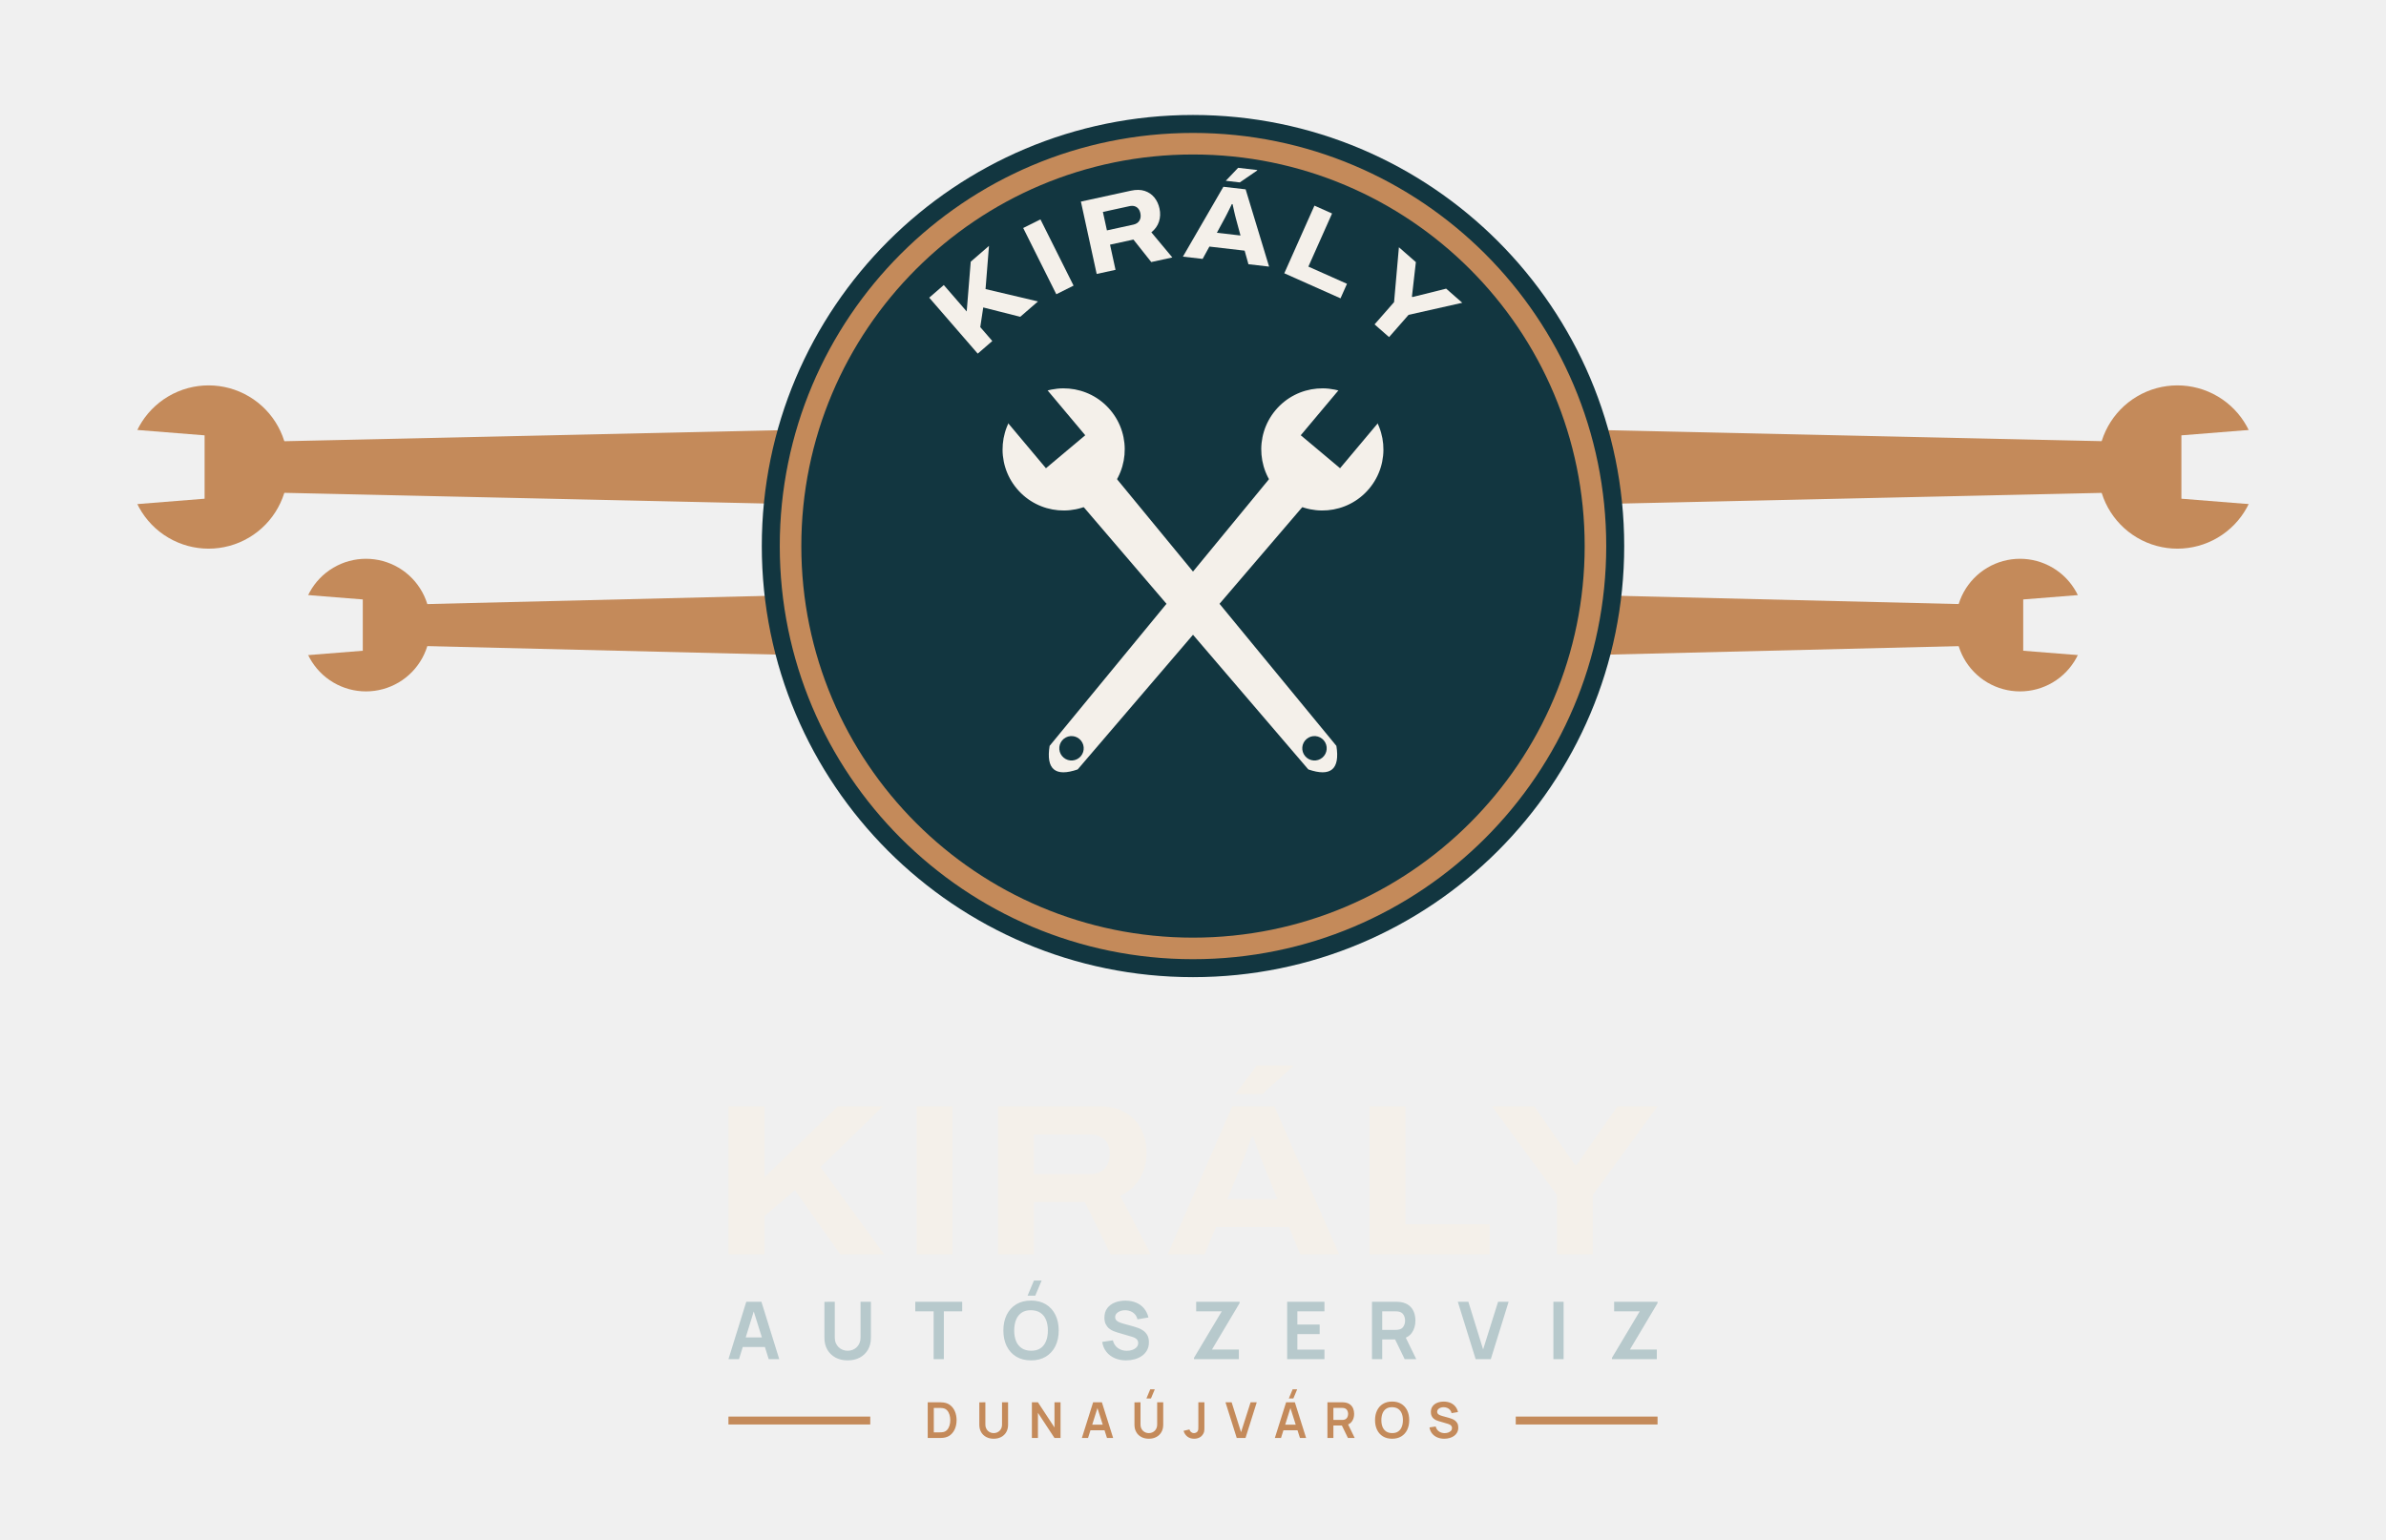
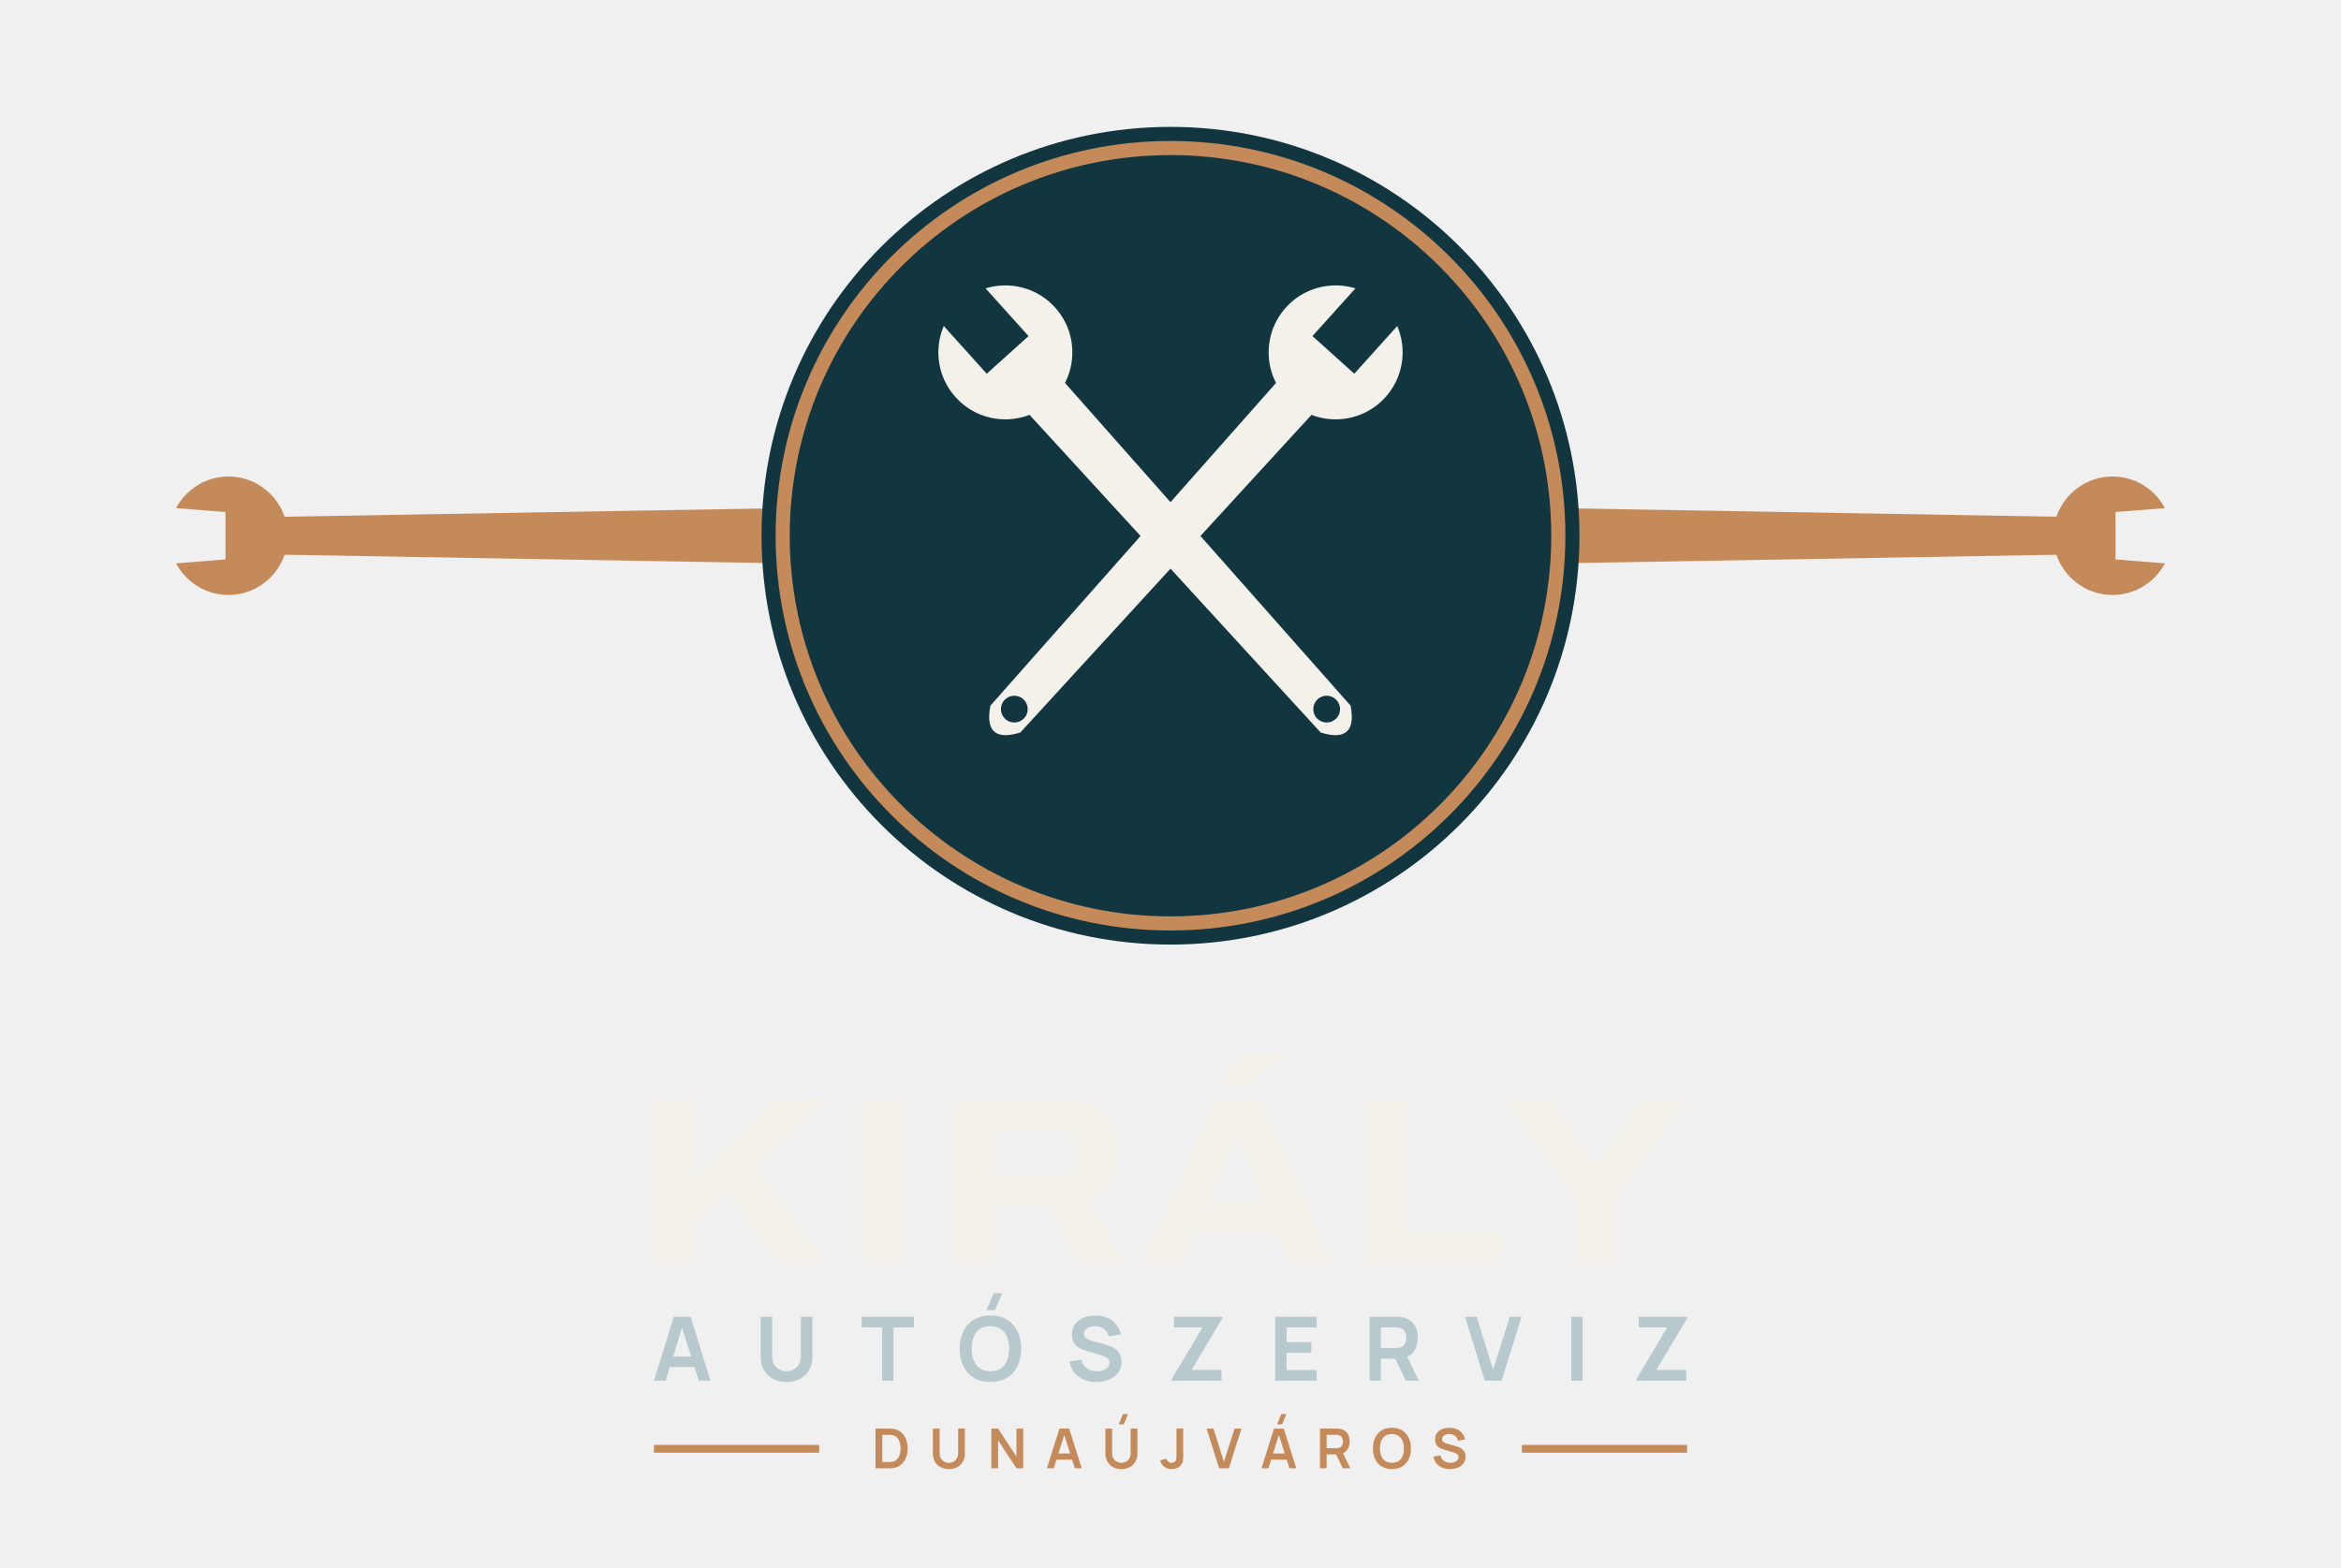
- <svg xmlns="http://www.w3.org/2000/svg" viewBox="-16 -6 332 214.24" width="1328" height="856.97">
+ <svg xmlns="http://www.w3.org/2000/svg" viewBox="-16 -6 332 222.41" width="1328" height="889.64">
  <defs>
-     <mask id="ksz1" maskUnits="userSpaceOnUse" x="-302" y="-341" width="800" height="800">
-       <rect x="-302" y="-341" width="800" height="800" fill="#000" />
-       <path d="M98 53.75 L13.03 55.64 L13.03 62.36 L98 64.25Z" fill="#fff" />
-       <path d="M2 59a11.03 11.03 0 1 1 22.05 0a11.03 11.03 0 1 1 -22.05 0Z" fill="#fff" />
-       <path d="M-1.31 53.49 L12.47 54.59 L12.47 63.41 L-1.31 64.51Z" fill="#000" />
+     <mask id="ksz1" maskUnits="userSpaceOnUse" x="-300" y="-330" width="800" height="800">
+       <rect x="-300" y="-330" width="800" height="800" fill="#000" />
+       <path d="M100 66 L16.4 67.44 L16.4 72.56 L100 74Z" fill="#fff" />
+       <path d="M8 70a8.4 8.4 0 1 1 16.8 0a8.4 8.4 0 1 1 -16.8 0Z" fill="#fff" />
+       <path d="M5.48 65.8 L15.98 66.64 L15.98 73.36 L5.48 74.2Z" fill="#000" />
    </mask>
  </defs>
-   <rect x="-302" y="-341" width="800" height="800" fill="#C48A5A" mask="url(#ksz1)" />
+   <rect x="-300" y="-330" width="800" height="800" fill="#C48A5A" mask="url(#ksz1)" />
  <defs>
-     <mask id="ksz2" maskUnits="userSpaceOnUse" x="-302" y="-319" width="800" height="800">
-       <rect x="-302" y="-319" width="800" height="800" fill="#000" />
-       <path d="M98 76.75 L34.92 78.28 L34.92 83.72 L98 85.25Z" fill="#fff" />
-       <path d="M26 81a8.93 8.93 0 1 1 17.85 0a8.93 8.93 0 1 1 -17.85 0Z" fill="#fff" />
-       <path d="M23.32 76.54 L34.48 77.43 L34.48 84.57 L23.32 85.46Z" fill="#000" />
+     <mask id="ksz2" maskUnits="userSpaceOnUse" x="-200" y="-330" width="800" height="800">
+       <rect x="-200" y="-330" width="800" height="800" fill="#000" />
+       <path d="M200 66 L283.6 67.44 L283.6 72.56 L200 74Z" fill="#fff" />
+       <path d="M275.2 70a8.4 8.4 0 1 1 16.8 0a8.4 8.4 0 1 1 -16.8 0Z" fill="#fff" />
+       <path d="M294.52 65.8 L284.02 66.64 L284.02 73.36 L294.52 74.2Z" fill="#000" />
    </mask>
  </defs>
-   <rect x="-302" y="-319" width="800" height="800" fill="#C48A5A" mask="url(#ksz2)" />
-   <defs>
-     <mask id="ksz3" maskUnits="userSpaceOnUse" x="-198" y="-341" width="800" height="800">
-       <rect x="-198" y="-341" width="800" height="800" fill="#000" />
-       <path d="M202 53.75 L286.98 55.64 L286.98 62.36 L202 64.25Z" fill="#fff" />
-       <path d="M275.95 59a11.03 11.03 0 1 1 22.05 0a11.03 11.03 0 1 1 -22.05 0Z" fill="#fff" />
-       <path d="M301.31 53.49 L287.53 54.59 L287.53 63.41 L301.31 64.51Z" fill="#000" />
-     </mask>
-   </defs>
-   <rect x="-198" y="-341" width="800" height="800" fill="#C48A5A" mask="url(#ksz3)" />
-   <defs>
-     <mask id="ksz4" maskUnits="userSpaceOnUse" x="-198" y="-319" width="800" height="800">
-       <rect x="-198" y="-319" width="800" height="800" fill="#000" />
-       <path d="M202 76.75 L265.07 78.28 L265.07 83.72 L202 85.25Z" fill="#fff" />
-       <path d="M256.15 81a8.93 8.93 0 1 1 17.85 0a8.93 8.93 0 1 1 -17.85 0Z" fill="#fff" />
-       <path d="M276.68 76.54 L265.52 77.43 L265.52 84.57 L276.68 85.46Z" fill="#000" />
-     </mask>
-   </defs>
-   <rect x="-198" y="-319" width="800" height="800" fill="#C48A5A" mask="url(#ksz4)" />
-   <circle cx="150" cy="70" r="60" fill="#123640" />
-   <path d="M92.5 70a57.5 57.5 0 1 1 115 0a57.5 57.5 0 1 1 -115 0Z M95.5 70a54.5 54.5 0 1 0 109 0a54.5 54.5 0 1 0 -109 0Z" fill="#C48A5A" fill-rule="evenodd" />
-   <path transform="translate(120.53 35.99) rotate(-40.91)" d="M-5.099 5.145V-5.162H-2.415V-0.295L2.544 -5.162H5.906L1.607 -0.933L5.994 5.145H2.729L-0.31 0.79L-2.415 2.587V5.145Z" fill="#F4F0EA" />
-   <path transform="translate(129.88 29.75) rotate(-26.56)" d="M-1.341 5.145V-5.162H1.343V5.145Z" fill="#F4F0EA" />
-   <path transform="translate(140.41 26.03) rotate(-12.3)" d="M-5.024 5.145V-5.162H2.089Q3.223 -5.162 3.967 -4.723Q4.712 -4.284 5.084 -3.544Q5.457 -2.803 5.457 -1.891Q5.457 -0.909 4.996 -0.122Q4.535 0.665 3.644 1.106L5.751 5.145H2.749L0.992 1.559H-2.34V5.145ZM-2.34 -0.474H1.43Q2.024 -0.474 2.37 -0.842Q2.716 -1.209 2.716 -1.826Q2.716 -2.229 2.562 -2.514Q2.408 -2.798 2.122 -2.95Q1.835 -3.102 1.43 -3.102H-2.34Z" fill="#F4F0EA" />
-   <path transform="translate(155.18 25.3) rotate(6.61)" d="M-6.03 5.145 -1.555 -5.162H1.56L6.04 5.145H3.146L2.405 3.331H-2.532L-3.27 5.145ZM-1.719 1.303H1.591L0.688 -0.958Q0.626 -1.112 0.53 -1.369Q0.434 -1.626 0.332 -1.917Q0.231 -2.209 0.139 -2.476Q0.047 -2.743 -0.007 -2.902H-0.111Q-0.207 -2.618 -0.339 -2.249Q-0.471 -1.881 -0.597 -1.533Q-0.723 -1.185 -0.816 -0.953ZM-1.321 -6.028 0.178 -8.018H2.845L2.856 -7.956L0.644 -6.028Z" fill="#F4F0EA" />
-   <path transform="translate(168.31 28.9) rotate(24.02)" d="M-3.846 5.145V-5.162H-1.162V2.932H4.719V5.145Z" fill="#F4F0EA" />
-   <path transform="translate(179.66 36.16) rotate(41.23)" d="M-1.337 5.145V1.027L-5.865 -5.162H-2.727L0.023 -1.193H0.121L2.875 -5.162H5.859L1.347 1.027V5.145Z" fill="#F4F0EA" />
-   <g transform="rotate(-40 150 78)">
+   <rect x="-200" y="-330" width="800" height="800" fill="#C48A5A" mask="url(#ksz2)" />
+   <circle cx="150" cy="70" r="58" fill="#123640" />
+   <path d="M94 70a56 56 0 1 1 112 0a56 56 0 1 1 -112 0Z M96 70a54 54 0 1 0 108 0a54 54 0 1 0 -108 0Z" fill="#C48A5A" fill-rule="evenodd" />
+   <g transform="rotate(-42 150 70)">
    <defs>
-       <mask id="vk4" maskUnits="userSpaceOnUse" x="-50" y="-122" width="400" height="400">
-         <rect x="-50" y="-122" width="400" height="400" fill="#000" />
-         <path d="M141.5 50a8.5 8.5 0 1 1 17 0a8.5 8.5 0 1 1 -17 0Z" fill="#fff" />
-         <path d="M146.94 54.25H153.06L152.55 106Q150 110.25 147.45 106Z" fill="#fff" />
-         <path d="M146.43 39.5H153.57V50.42H146.43Z" fill="#000" />
-         <circle cx="150" cy="104.3" r="1.7" fill="#000" />
+       <mask id="vk4" maskUnits="userSpaceOnUse" x="-50" y="-130" width="400" height="400">
+         <rect x="-50" y="-130" width="400" height="400" fill="#000" />
+         <path d="M140.5 35a9.5 9.5 0 1 1 19 0a9.5 9.5 0 1 1 -19 0Z" fill="#fff" />
+         <path d="M146.58 39.75H153.42L152.85 105Q150 109.75 147.15 105Z" fill="#fff" />
+         <path d="M146.01 23.5H153.99V35.48H146.01Z" fill="#000" />
+         <circle cx="150" cy="103.1" r="1.9" fill="#000" />
      </mask>
    </defs>
-     <rect x="-50" y="-122" width="400" height="400" fill="#F4F0EA" mask="url(#vk4)" />
+     <rect x="-50" y="-130" width="400" height="400" fill="#F4F0EA" mask="url(#vk4)" />
  </g>
-   <g transform="rotate(40 150 78)">
+   <g transform="rotate(42 150 70)">
    <defs>
-       <mask id="vk5" maskUnits="userSpaceOnUse" x="-50" y="-122" width="400" height="400">
-         <rect x="-50" y="-122" width="400" height="400" fill="#000" />
-         <path d="M141.5 50a8.5 8.5 0 1 1 17 0a8.5 8.5 0 1 1 -17 0Z" fill="#fff" />
-         <path d="M146.94 54.25H153.06L152.55 106Q150 110.25 147.45 106Z" fill="#fff" />
-         <path d="M146.43 39.5H153.57V50.42H146.43Z" fill="#000" />
-         <circle cx="150" cy="104.3" r="1.7" fill="#000" />
+       <mask id="vk5" maskUnits="userSpaceOnUse" x="-50" y="-130" width="400" height="400">
+         <rect x="-50" y="-130" width="400" height="400" fill="#000" />
+         <path d="M140.5 35a9.5 9.5 0 1 1 19 0a9.5 9.5 0 1 1 -19 0Z" fill="#fff" />
+         <path d="M146.58 39.75H153.42L152.85 105Q150 109.75 147.15 105Z" fill="#fff" />
+         <path d="M146.01 23.5H153.99V35.48H146.01Z" fill="#000" />
+         <circle cx="150" cy="103.1" r="1.9" fill="#000" />
      </mask>
    </defs>
-     <rect x="-50" y="-122" width="400" height="400" fill="#F4F0EA" mask="url(#vk5)" />
+     <rect x="-50" y="-130" width="400" height="400" fill="#F4F0EA" mask="url(#vk5)" />
  </g>
-   <path d="M85.36 168.58V147.973H90.365V157.877L100.572 147.973H106.86L98.179 156.43L107.033 168.58H100.919L94.613 159.653L90.365 163.259V168.58ZM111.55 168.58V147.973H116.555V168.58ZM122.86 168.58V147.973H136.845Q139.103 147.973 140.579 148.835Q142.056 149.698 142.794 151.168Q143.532 152.638 143.532 154.475Q143.532 156.427 142.61 158.001Q141.688 159.575 139.883 160.442L144.129 168.58H138.545L134.947 161.302H127.865V168.58ZM127.865 157.41H135.703Q136.977 157.41 137.699 156.64Q138.421 155.87 138.421 154.579Q138.421 153.732 138.101 153.138Q137.782 152.545 137.176 152.23Q136.571 151.915 135.703 151.915H127.865ZM146.471 168.58 155.474 147.973H161.326L170.341 168.58H164.928L163.346 164.774H153.194L151.616 168.58ZM154.78 160.898H161.752L159.813 156.124Q159.687 155.813 159.485 155.287Q159.283 154.762 159.071 154.169Q158.859 153.577 158.67 153.043Q158.481 152.509 158.377 152.212H158.174Q157.972 152.791 157.697 153.542Q157.422 154.292 157.163 154.991Q156.903 155.69 156.72 156.134ZM155.884 146.282 158.863 142.303H163.891L163.911 142.426L159.623 146.282ZM174.55 168.58V147.973H179.555V164.386H191.28V168.58ZM200.633 168.58V160.306L191.608 147.973H197.473L203.164 156.137H203.37L209.07 147.973H214.64L205.638 160.306V168.58Z" fill="#F4F0EA" />
-   <path d="M85.36 183.172 87.841 175.18H89.948L92.429 183.172H90.963L88.733 176.062H89.025L86.826 183.172ZM86.796 181.473V180.144H91.003V181.473ZM101.949 183.338Q100.989 183.338 100.26 182.949Q99.531 182.559 99.122 181.852Q98.713 181.144 98.713 180.189V175.19L100.156 175.18V180.166Q100.156 180.588 100.299 180.927Q100.442 181.265 100.691 181.505Q100.94 181.746 101.265 181.872Q101.59 181.999 101.949 181.999Q102.318 181.999 102.643 181.87Q102.967 181.741 103.214 181.5Q103.46 181.26 103.601 180.922Q103.741 180.583 103.741 180.166V175.18H105.184V180.189Q105.184 181.144 104.775 181.851Q104.366 182.559 103.637 182.949Q102.908 183.338 101.949 183.338ZM113.909 183.172V176.511H111.355V175.18H117.886V176.511H115.332V183.172ZM128.05 174.334H126.981L127.87 172.225H128.939ZM127.465 183.338Q126.266 183.338 125.404 182.816Q124.541 182.293 124.078 181.355Q123.615 180.417 123.615 179.176Q123.615 177.935 124.078 176.997Q124.541 176.059 125.404 175.536Q126.266 175.013 127.465 175.013Q128.663 175.013 129.526 175.536Q130.388 176.059 130.851 176.997Q131.315 177.935 131.315 179.176Q131.315 180.417 130.851 181.355Q130.388 182.293 129.526 182.816Q128.663 183.338 127.465 183.338ZM127.465 181.997Q128.247 182.007 128.767 181.658Q129.287 181.308 129.548 180.668Q129.808 180.029 129.808 179.176Q129.808 178.323 129.548 177.693Q129.287 177.064 128.767 176.715Q128.247 176.365 127.465 176.355Q126.682 176.345 126.163 176.694Q125.643 177.044 125.383 177.683Q125.123 178.323 125.122 179.176Q125.121 180.029 125.381 180.658Q125.641 181.287 126.162 181.637Q126.682 181.987 127.465 181.997ZM140.694 183.338Q139.813 183.338 139.105 183.029Q138.398 182.72 137.943 182.143Q137.488 181.566 137.364 180.768L138.847 180.547Q139.018 181.246 139.555 181.627Q140.092 182.007 140.786 182.007Q141.185 182.007 141.549 181.882Q141.913 181.757 142.143 181.515Q142.373 181.273 142.373 180.922Q142.373 180.777 142.328 180.65Q142.282 180.523 142.187 180.417Q142.091 180.311 141.931 180.222Q141.77 180.132 141.54 180.061L139.471 179.452Q139.221 179.38 138.912 179.253Q138.604 179.126 138.323 178.898Q138.042 178.67 137.858 178.303Q137.674 177.937 137.674 177.386Q137.674 176.598 138.073 176.07Q138.472 175.542 139.142 175.28Q139.812 175.019 140.629 175.024Q141.452 175.034 142.099 175.307Q142.746 175.581 143.181 176.1Q143.616 176.619 143.802 177.365L142.268 177.627Q142.18 177.222 141.934 176.941Q141.687 176.66 141.34 176.512Q140.994 176.365 140.608 176.355Q140.231 176.345 139.904 176.462Q139.577 176.579 139.374 176.798Q139.171 177.017 139.171 177.314Q139.171 177.593 139.34 177.767Q139.509 177.941 139.764 178.045Q140.019 178.15 140.281 178.22L141.691 178.607Q141.993 178.689 142.365 178.823Q142.736 178.958 143.079 179.197Q143.421 179.437 143.644 179.829Q143.866 180.22 143.866 180.821Q143.866 181.454 143.603 181.929Q143.34 182.403 142.893 182.715Q142.445 183.027 141.876 183.183Q141.307 183.338 140.694 183.338ZM150.137 183.172V182.985L154.005 176.511H150.443V175.18H156.484V175.369L152.639 181.832H156.382V183.172ZM163.102 183.172V175.18H168.291V176.511H164.524V178.353H167.625V179.684H164.524V181.841H168.291V183.172ZM174.906 183.172V175.18H178.244Q178.361 175.18 178.552 175.188Q178.743 175.197 178.897 175.224Q179.602 175.334 180.057 175.692Q180.512 176.05 180.73 176.593Q180.947 177.136 180.947 177.801Q180.947 178.794 180.451 179.501Q179.954 180.208 178.91 180.376L178.293 180.423H176.329V183.172ZM179.454 183.172 177.878 179.92 179.336 179.62 181.068 183.172ZM176.329 179.092H178.183Q178.298 179.092 178.436 179.081Q178.574 179.07 178.692 179.037Q179.01 178.954 179.189 178.75Q179.368 178.546 179.44 178.292Q179.512 178.037 179.512 177.801Q179.512 177.566 179.44 177.311Q179.368 177.057 179.189 176.853Q179.01 176.649 178.692 176.566Q178.574 176.533 178.436 176.522Q178.298 176.511 178.183 176.511H176.329ZM189.33 183.172 186.849 175.18H188.315L190.368 181.813L192.452 175.18H193.918L191.437 183.172ZM200.147 183.172V175.18H201.569V183.172ZM208.294 183.172V182.985L212.161 176.511H208.599V175.18H214.64V175.369L210.795 181.832H214.538V183.172Z" fill="#B7C9CC" />
-   <rect x="85.36" y="191.16" width="19.73" height="1.1" fill="#C48A5A" />
-   <rect x="194.91" y="191.16" width="19.73" height="1.1" fill="#C48A5A" />
-   <path d="M113.088 194.14V189.172H114.671Q114.735 189.172 114.92 189.175Q115.105 189.179 115.276 189.201Q115.867 189.274 116.275 189.619Q116.683 189.963 116.894 190.494Q117.104 191.024 117.104 191.656Q117.104 192.289 116.894 192.819Q116.683 193.349 116.275 193.694Q115.867 194.038 115.276 194.111Q115.106 194.133 114.92 194.136Q114.734 194.14 114.671 194.14ZM113.934 193.356H114.671Q114.776 193.356 114.936 193.35Q115.096 193.344 115.222 193.32Q115.574 193.252 115.794 193.004Q116.015 192.757 116.12 192.401Q116.225 192.046 116.225 191.656Q116.225 191.251 116.117 190.896Q116.009 190.541 115.787 190.299Q115.565 190.057 115.222 189.992Q115.096 189.965 114.935 189.961Q114.774 189.956 114.671 189.956H113.934ZM122.269 194.243Q121.677 194.243 121.226 194.002Q120.775 193.761 120.521 193.323Q120.268 192.885 120.268 192.294V189.178L121.11 189.172V192.272Q121.11 192.553 121.205 192.774Q121.299 192.994 121.462 193.148Q121.625 193.302 121.834 193.382Q122.044 193.462 122.269 193.462Q122.5 193.462 122.709 193.38Q122.918 193.299 123.08 193.145Q123.241 192.991 123.335 192.771Q123.428 192.55 123.428 192.272V189.172H124.27V192.294Q124.27 192.885 124.016 193.323Q123.763 193.761 123.312 194.002Q122.861 194.243 122.269 194.243ZM127.582 194.14V189.172H128.424L130.727 192.674V189.172H131.569V194.14H130.727L128.424 190.637V194.14ZM134.537 194.14 136.103 189.172H137.322L138.889 194.14H138.032L136.612 189.683H136.796L135.394 194.14ZM135.411 193.062V192.286H138.019V193.062ZM144.152 188.637H143.521L144.053 187.361H144.685ZM143.856 194.243Q143.263 194.243 142.813 194.002Q142.362 193.761 142.108 193.323Q141.855 192.885 141.855 192.294V189.178L142.696 189.172V192.272Q142.696 192.553 142.791 192.774Q142.886 192.994 143.049 193.148Q143.212 193.302 143.421 193.382Q143.63 193.462 143.856 193.462Q144.087 193.462 144.296 193.38Q144.505 193.299 144.666 193.145Q144.828 192.991 144.921 192.771Q145.015 192.55 145.015 192.272V189.172H145.857V192.294Q145.857 192.885 145.603 193.323Q145.349 193.761 144.899 194.002Q144.448 194.243 143.856 194.243ZM150.162 194.242Q149.593 194.242 149.215 193.946Q148.838 193.649 148.686 193.145L149.505 192.95Q149.545 193.16 149.728 193.312Q149.911 193.464 150.13 193.464Q150.277 193.464 150.439 193.386Q150.601 193.309 150.679 193.136Q150.729 193.024 150.737 192.872Q150.745 192.719 150.745 192.516V189.172H151.587V192.516Q151.587 192.746 151.585 192.92Q151.583 193.094 151.55 193.247Q151.517 193.401 151.423 193.564Q151.22 193.917 150.89 194.08Q150.561 194.242 150.162 194.242ZM156.086 194.14 154.52 189.172H155.376L156.686 193.334L158.014 189.172H158.871L157.305 194.14ZM163.964 188.637H163.333L163.866 187.361H164.497ZM161.388 194.14 162.955 189.172H164.174L165.74 194.14H164.883L163.463 189.683H163.647L162.245 194.14ZM162.262 193.062V192.286H164.871V193.062ZM168.706 194.14V189.172H170.759Q170.831 189.172 170.946 189.177Q171.061 189.182 171.157 189.2Q171.587 189.266 171.868 189.487Q172.15 189.708 172.286 190.044Q172.422 190.379 172.422 190.789Q172.422 191.398 172.114 191.834Q171.807 192.27 171.173 192.375L170.818 192.406H169.536V194.14ZM171.559 194.14 170.579 192.118 171.426 191.932 172.502 194.14ZM169.536 191.627H170.724Q170.794 191.627 170.88 191.62Q170.965 191.613 171.039 191.594Q171.245 191.542 171.364 191.411Q171.483 191.28 171.532 191.114Q171.582 190.948 171.582 190.789Q171.582 190.63 171.532 190.464Q171.483 190.298 171.364 190.167Q171.245 190.036 171.039 189.984Q170.965 189.964 170.88 189.957Q170.794 189.951 170.724 189.951H169.536ZM177.708 194.243Q176.963 194.243 176.431 193.918Q175.899 193.593 175.614 193.01Q175.33 192.426 175.33 191.656Q175.33 190.886 175.614 190.302Q175.899 189.719 176.431 189.394Q176.963 189.068 177.708 189.068Q178.453 189.068 178.985 189.394Q179.518 189.719 179.802 190.302Q180.086 190.886 180.086 191.656Q180.086 192.426 179.802 193.01Q179.518 193.593 178.985 193.918Q178.453 194.243 177.708 194.243ZM177.708 193.459Q178.208 193.465 178.541 193.24Q178.874 193.016 179.04 192.608Q179.207 192.199 179.207 191.656Q179.207 191.113 179.04 190.71Q178.874 190.307 178.541 190.083Q178.208 189.859 177.708 189.853Q177.208 189.847 176.876 190.071Q176.544 190.296 176.377 190.704Q176.211 191.113 176.21 191.656Q176.208 192.199 176.375 192.602Q176.541 193.004 176.875 193.229Q177.208 193.453 177.708 193.459ZM184.962 194.243Q184.418 194.243 183.982 194.054Q183.546 193.864 183.264 193.511Q182.983 193.157 182.905 192.669L183.77 192.539Q183.878 192.981 184.222 193.223Q184.565 193.465 185.014 193.465Q185.279 193.465 185.514 193.382Q185.749 193.298 185.896 193.139Q186.042 192.979 186.042 192.751Q186.042 192.646 186.008 192.558Q185.974 192.471 185.907 192.402Q185.84 192.333 185.735 192.276Q185.63 192.22 185.489 192.177L184.207 191.799Q184.041 191.751 183.849 191.669Q183.657 191.586 183.487 191.444Q183.317 191.302 183.207 191.08Q183.098 190.857 183.098 190.528Q183.098 190.048 183.342 189.723Q183.586 189.397 183.998 189.234Q184.41 189.071 184.915 189.074Q185.425 189.08 185.825 189.251Q186.226 189.422 186.494 189.745Q186.763 190.068 186.874 190.529L185.98 190.682Q185.926 190.42 185.768 190.237Q185.61 190.053 185.384 189.956Q185.158 189.859 184.904 189.853Q184.655 189.847 184.443 189.926Q184.231 190.004 184.102 190.148Q183.972 190.293 183.972 190.486Q183.972 190.671 184.082 190.785Q184.192 190.9 184.357 190.968Q184.522 191.036 184.69 191.081L185.58 191.328Q185.763 191.378 185.99 191.461Q186.217 191.543 186.427 191.691Q186.638 191.839 186.775 192.081Q186.912 192.323 186.912 192.693Q186.912 193.08 186.752 193.372Q186.592 193.664 186.319 193.857Q186.045 194.05 185.695 194.147Q185.344 194.243 184.962 194.243Z" fill="#C48A5A" />
+   <path d="M76.741 173.324V149.969H82.413V161.194L93.981 149.969H101.108L91.27 159.554L101.304 173.324H94.375L87.229 163.207L82.413 167.294V173.324ZM106.423 173.324V149.969H112.095V173.324ZM119.241 173.324V149.969H135.091Q137.65 149.969 139.323 150.947Q140.997 151.924 141.833 153.591Q142.669 155.257 142.669 157.339Q142.669 159.551 141.624 161.334Q140.58 163.118 138.534 164.101L143.346 173.324H137.017L132.94 165.076H124.913V173.324ZM124.913 160.665H133.797Q135.24 160.665 136.059 159.792Q136.877 158.919 136.877 157.456Q136.877 156.496 136.515 155.824Q136.152 155.151 135.466 154.794Q134.78 154.437 133.797 154.437H124.913ZM146 173.324 156.204 149.969H162.836L173.053 173.324H166.918L165.125 169.011H153.619L151.831 173.324ZM155.418 164.617H163.319L161.121 159.207Q160.978 158.854 160.749 158.259Q160.52 157.663 160.28 156.992Q160.04 156.32 159.826 155.715Q159.612 155.11 159.494 154.774H159.264Q159.035 155.43 158.723 156.281Q158.412 157.131 158.118 157.923Q157.824 158.715 157.616 159.218ZM156.669 148.053 160.044 143.543H165.743L165.765 143.683L160.907 148.053ZM177.823 173.324V149.969H183.495V168.571H196.784V173.324ZM207.384 173.324V163.947L197.156 149.969H203.803L210.253 159.222H210.486L216.946 149.969H223.259L213.056 163.947V173.324Z" fill="#F4F0EA" />
+   <path d="M76.741 189.862 79.553 180.804H81.941L84.753 189.862H83.091L80.564 181.804H80.895L78.403 189.862ZM78.368 187.936V186.429H83.136V187.936ZM95.542 190.05Q94.455 190.05 93.628 189.609Q92.802 189.167 92.338 188.365Q91.875 187.564 91.875 186.481V180.816L93.51 180.804V186.455Q93.51 186.934 93.672 187.317Q93.834 187.7 94.116 187.973Q94.398 188.245 94.767 188.389Q95.135 188.532 95.542 188.532Q95.96 188.532 96.328 188.386Q96.696 188.239 96.976 187.967Q97.255 187.695 97.414 187.311Q97.573 186.928 97.573 186.455V180.804H99.209V186.481Q99.209 187.563 98.745 188.365Q98.281 189.167 97.455 189.608Q96.629 190.05 95.542 190.05ZM109.097 189.862V182.313H106.203V180.804H113.604V182.313H110.709V189.862ZM125.123 179.845H123.912L124.92 177.455H126.13ZM124.46 190.05Q123.102 190.05 122.124 189.458Q121.147 188.866 120.622 187.803Q120.097 186.74 120.097 185.333Q120.097 183.926 120.622 182.863Q121.147 181.8 122.124 181.208Q123.102 180.615 124.46 180.615Q125.818 180.615 126.796 181.208Q127.773 181.8 128.298 182.863Q128.823 183.926 128.823 185.333Q128.823 186.74 128.298 187.803Q127.773 188.866 126.796 189.458Q125.818 190.05 124.46 190.05ZM124.46 188.53Q125.347 188.542 125.936 188.145Q126.526 187.749 126.821 187.024Q127.115 186.3 127.115 185.333Q127.115 184.366 126.821 183.653Q126.526 182.939 125.936 182.543Q125.347 182.147 124.46 182.135Q123.573 182.124 122.984 182.52Q122.395 182.916 122.1 183.641Q121.806 184.366 121.805 185.333Q121.803 186.3 122.098 187.013Q122.393 187.726 122.983 188.122Q123.573 188.519 124.46 188.53ZM139.454 190.05Q138.455 190.05 137.653 189.7Q136.851 189.349 136.335 188.695Q135.819 188.041 135.679 187.137L137.36 186.886Q137.554 187.679 138.162 188.11Q138.771 188.542 139.558 188.542Q140.01 188.542 140.422 188.4Q140.835 188.258 141.096 187.983Q141.356 187.709 141.356 187.312Q141.356 187.147 141.305 187.003Q141.253 186.859 141.145 186.739Q141.037 186.62 140.855 186.518Q140.672 186.416 140.412 186.336L138.067 185.645Q137.784 185.564 137.434 185.42Q137.085 185.276 136.766 185.017Q136.447 184.759 136.239 184.343Q136.031 183.928 136.031 183.304Q136.031 182.411 136.483 181.812Q136.935 181.214 137.694 180.917Q138.453 180.621 139.379 180.627Q140.312 180.638 141.046 180.948Q141.779 181.258 142.272 181.847Q142.765 182.435 142.976 183.28L141.237 183.577Q141.137 183.118 140.858 182.8Q140.579 182.481 140.186 182.314Q139.793 182.147 139.356 182.135Q138.928 182.124 138.557 182.257Q138.187 182.39 137.957 182.638Q137.727 182.885 137.727 183.223Q137.727 183.539 137.919 183.736Q138.11 183.933 138.399 184.051Q138.688 184.17 138.985 184.249L140.583 184.688Q140.926 184.78 141.347 184.933Q141.767 185.085 142.156 185.357Q142.544 185.629 142.796 186.073Q143.048 186.516 143.048 187.197Q143.048 187.914 142.751 188.452Q142.453 188.99 141.945 189.344Q141.438 189.698 140.793 189.874Q140.148 190.05 139.454 190.05ZM150.156 189.862V189.65L154.539 182.313H150.502V180.804H157.348V181.018L152.99 188.343H157.233V189.862ZM164.849 189.862V180.804H170.73V182.313H166.461V184.4H169.975V185.908H166.461V188.353H170.73V189.862ZM178.227 189.862V180.804H182.01Q182.142 180.804 182.359 180.813Q182.575 180.823 182.75 180.854Q183.549 180.978 184.065 181.384Q184.58 181.79 184.827 182.405Q185.074 183.021 185.074 183.775Q185.074 184.899 184.511 185.701Q183.948 186.503 182.765 186.693L182.065 186.746H179.839V189.862ZM183.382 189.862 181.595 186.176 183.247 185.836 185.21 189.862ZM179.839 185.237H181.941Q182.071 185.237 182.228 185.225Q182.384 185.212 182.518 185.176Q182.878 185.081 183.081 184.85Q183.284 184.619 183.365 184.331Q183.447 184.042 183.447 183.775Q183.447 183.508 183.365 183.219Q183.284 182.931 183.081 182.7Q182.878 182.469 182.518 182.374Q182.384 182.337 182.228 182.325Q182.071 182.313 181.941 182.313H179.839ZM194.574 189.862 191.762 180.804H193.424L195.75 188.322L198.112 180.804H199.774L196.962 189.862ZM206.833 189.862V180.804H208.445V189.862ZM216.066 189.862V189.65L220.449 182.313H216.412V180.804H223.259V181.018L218.901 188.343H223.143V189.862Z" fill="#B7C9CC" />
+   <rect x="76.74" y="198.98" width="23.43" height="1.1" fill="#C48A5A" />
+   <rect x="199.83" y="198.98" width="23.43" height="1.1" fill="#C48A5A" />
+   <path d="M108.167 202.292V196.662H109.96Q110.033 196.662 110.242 196.666Q110.452 196.669 110.646 196.694Q111.316 196.778 111.779 197.168Q112.241 197.558 112.48 198.159Q112.718 198.761 112.718 199.477Q112.718 200.194 112.48 200.795Q112.241 201.396 111.779 201.786Q111.316 202.176 110.646 202.259Q110.453 202.284 110.242 202.288Q110.031 202.292 109.96 202.292ZM109.125 201.403H109.96Q110.08 201.403 110.261 201.396Q110.443 201.389 110.585 201.363Q110.983 201.285 111.234 201.005Q111.484 200.724 111.603 200.322Q111.721 199.919 111.721 199.477Q111.721 199.018 111.599 198.616Q111.477 198.213 111.226 197.939Q110.974 197.665 110.585 197.591Q110.443 197.561 110.26 197.556Q110.078 197.55 109.96 197.55H109.125ZM118.571 202.409Q117.9 202.409 117.389 202.136Q116.878 201.863 116.591 201.366Q116.304 200.87 116.304 200.2V196.668L117.258 196.662V200.175Q117.258 200.493 117.365 200.743Q117.473 200.993 117.657 201.168Q117.842 201.342 118.079 201.432Q118.316 201.523 118.571 201.523Q118.833 201.523 119.07 201.431Q119.307 201.339 119.49 201.164Q119.673 200.99 119.779 200.74Q119.885 200.49 119.885 200.175V196.662H120.839V200.2Q120.839 200.869 120.552 201.366Q120.264 201.862 119.754 202.136Q119.243 202.409 118.571 202.409ZM124.593 202.292V196.662H125.547L128.157 200.63V196.662H129.111V202.292H128.157L125.547 198.322V202.292ZM132.475 202.292 134.251 196.662H135.632L137.407 202.292H136.436L134.827 197.24H135.035L133.446 202.292ZM133.466 201.071V200.191H136.422V201.071ZM143.373 196.056H142.657L143.26 194.609H143.976ZM143.036 202.409Q142.365 202.409 141.854 202.136Q141.343 201.863 141.056 201.366Q140.768 200.87 140.768 200.2V196.668L141.723 196.662V200.175Q141.723 200.493 141.83 200.743Q141.938 200.993 142.122 201.168Q142.307 201.342 142.544 201.432Q142.781 201.523 143.036 201.523Q143.298 201.523 143.535 201.431Q143.772 201.339 143.955 201.164Q144.138 200.99 144.244 200.74Q144.35 200.49 144.35 200.175V196.662H145.304V200.2Q145.304 200.869 145.017 201.366Q144.729 201.862 144.218 202.136Q143.708 202.409 143.036 202.409ZM150.184 202.408Q149.539 202.408 149.111 202.072Q148.683 201.735 148.51 201.165L149.44 200.943Q149.484 201.182 149.692 201.354Q149.9 201.526 150.147 201.526Q150.313 201.526 150.498 201.438Q150.682 201.35 150.769 201.154Q150.826 201.027 150.835 200.854Q150.845 200.682 150.845 200.452V196.662H151.799V200.452Q151.799 200.712 151.796 200.909Q151.794 201.107 151.757 201.28Q151.72 201.454 151.612 201.639Q151.382 202.039 151.009 202.224Q150.636 202.408 150.184 202.408ZM156.897 202.292 155.122 196.662H156.093L157.578 201.378L159.083 196.662H160.054L158.279 202.292ZM165.826 196.056H165.111L165.714 194.609H166.43ZM162.907 202.292 164.682 196.662H166.064L167.839 202.292H166.868L165.258 197.24H165.467L163.878 202.292ZM163.897 201.071V200.191H166.853V201.071ZM171.2 202.292V196.662H173.526Q173.609 196.662 173.739 196.667Q173.869 196.673 173.977 196.693Q174.466 196.768 174.784 197.019Q175.103 197.27 175.257 197.65Q175.411 198.029 175.411 198.494Q175.411 199.184 175.063 199.678Q174.715 200.173 173.996 200.291L173.594 200.327H172.141V202.292ZM174.434 202.292 173.323 200.001 174.282 199.79 175.502 202.292ZM172.141 199.444H173.487Q173.567 199.444 173.664 199.436Q173.76 199.429 173.844 199.406Q174.078 199.347 174.212 199.199Q174.347 199.051 174.403 198.862Q174.46 198.674 174.46 198.494Q174.46 198.314 174.403 198.126Q174.347 197.938 174.212 197.789Q174.078 197.641 173.844 197.582Q173.76 197.559 173.664 197.551Q173.567 197.544 173.487 197.544H172.141ZM181.403 202.409Q180.559 202.409 179.955 202.04Q179.352 201.672 179.029 201.011Q178.707 200.35 178.707 199.477Q178.707 198.604 179.029 197.943Q179.352 197.282 179.955 196.913Q180.559 196.544 181.403 196.544Q182.246 196.544 182.85 196.913Q183.453 197.282 183.776 197.943Q184.098 198.604 184.098 199.477Q184.098 200.35 183.776 201.011Q183.453 201.672 182.85 202.04Q182.246 202.409 181.403 202.409ZM181.403 201.52Q181.969 201.527 182.346 201.272Q182.723 201.018 182.912 200.555Q183.101 200.093 183.101 199.477Q183.101 198.861 182.912 198.404Q182.723 197.948 182.346 197.694Q181.969 197.44 181.403 197.433Q180.836 197.427 180.459 197.681Q180.083 197.935 179.894 198.398Q179.706 198.861 179.704 199.477Q179.703 200.093 179.892 200.549Q180.08 201.005 180.458 201.259Q180.836 201.514 181.403 201.52ZM189.624 202.409Q189.007 202.409 188.513 202.194Q188.018 201.979 187.7 201.579Q187.381 201.178 187.292 200.625L188.272 200.478Q188.396 200.978 188.785 201.253Q189.174 201.527 189.683 201.527Q189.983 201.527 190.25 201.432Q190.516 201.338 190.682 201.157Q190.848 200.976 190.848 200.718Q190.848 200.598 190.809 200.5Q190.77 200.401 190.694 200.322Q190.618 200.244 190.499 200.18Q190.381 200.116 190.221 200.067L188.768 199.638Q188.58 199.584 188.362 199.491Q188.145 199.398 187.952 199.237Q187.759 199.076 187.635 198.823Q187.511 198.571 187.511 198.198Q187.511 197.654 187.788 197.286Q188.065 196.917 188.531 196.732Q188.998 196.548 189.571 196.551Q190.148 196.557 190.602 196.751Q191.056 196.944 191.36 197.311Q191.664 197.677 191.79 198.2L190.777 198.373Q190.716 198.076 190.537 197.868Q190.358 197.66 190.102 197.55Q189.846 197.44 189.557 197.433Q189.275 197.427 189.035 197.516Q188.796 197.605 188.649 197.768Q188.502 197.932 188.502 198.151Q188.502 198.36 188.627 198.49Q188.751 198.62 188.938 198.697Q189.125 198.774 189.315 198.825L190.324 199.105Q190.531 199.161 190.788 199.255Q191.046 199.349 191.284 199.517Q191.523 199.685 191.678 199.959Q191.833 200.233 191.833 200.652Q191.833 201.091 191.652 201.422Q191.471 201.752 191.161 201.971Q190.851 202.19 190.454 202.299Q190.057 202.409 189.624 202.409Z" fill="#C48A5A" />
</svg>
